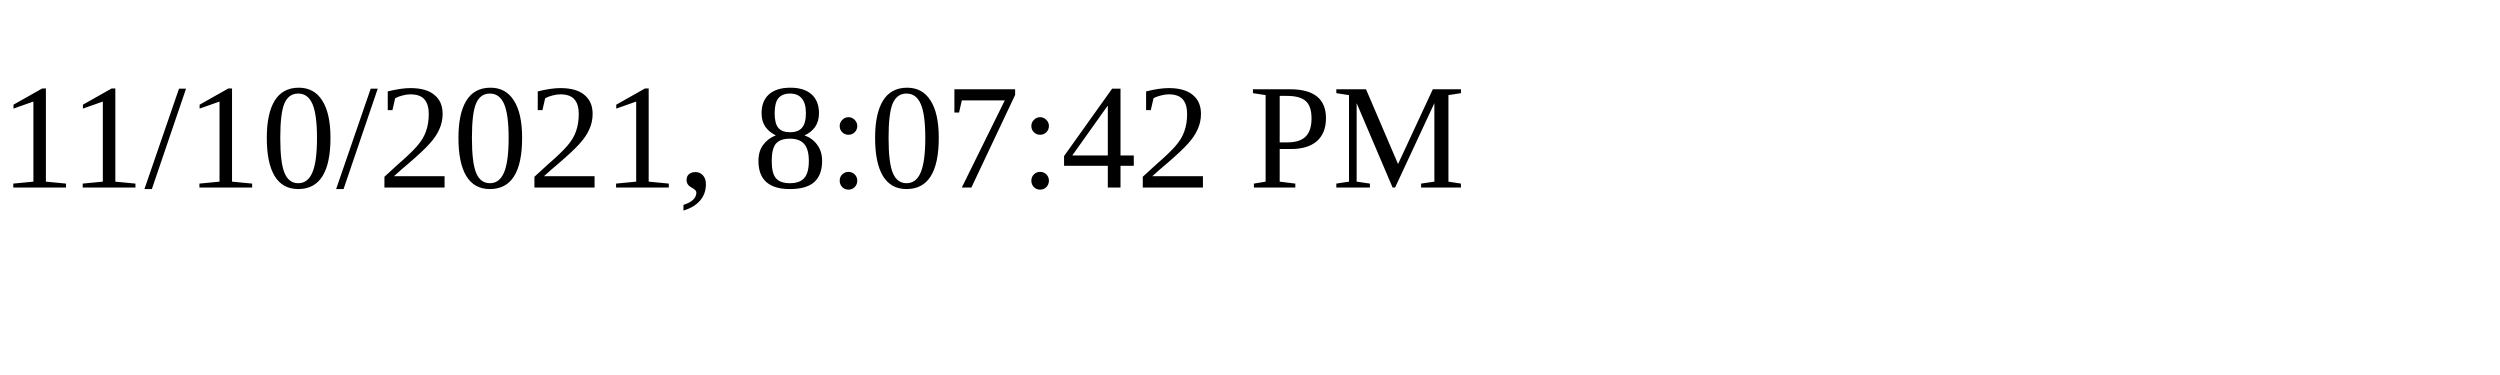
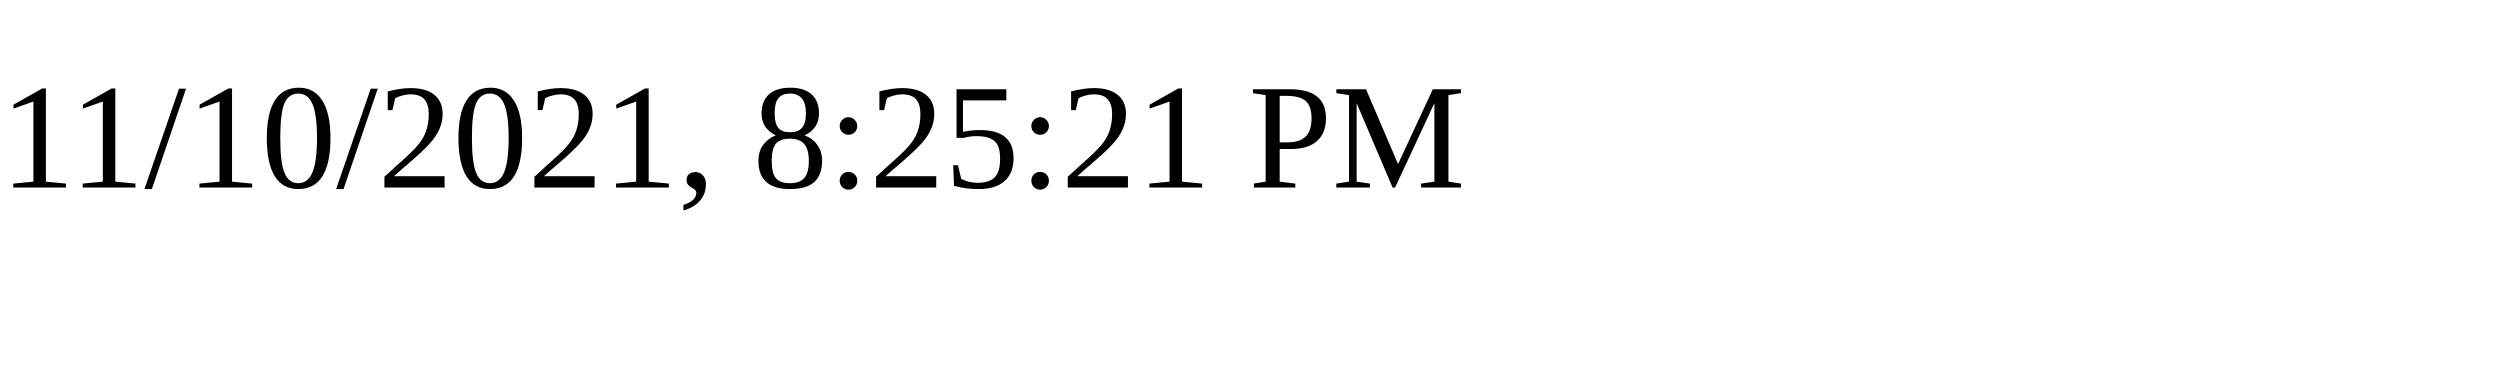
<svg xmlns="http://www.w3.org/2000/svg" height="30" width="200">
-   <text x="0" y="15">11/10/2021, 8:07:42 PM</text>
+   <text x="0" y="15">11/10/2021, 8:25:21 PM</text>
</svg>
